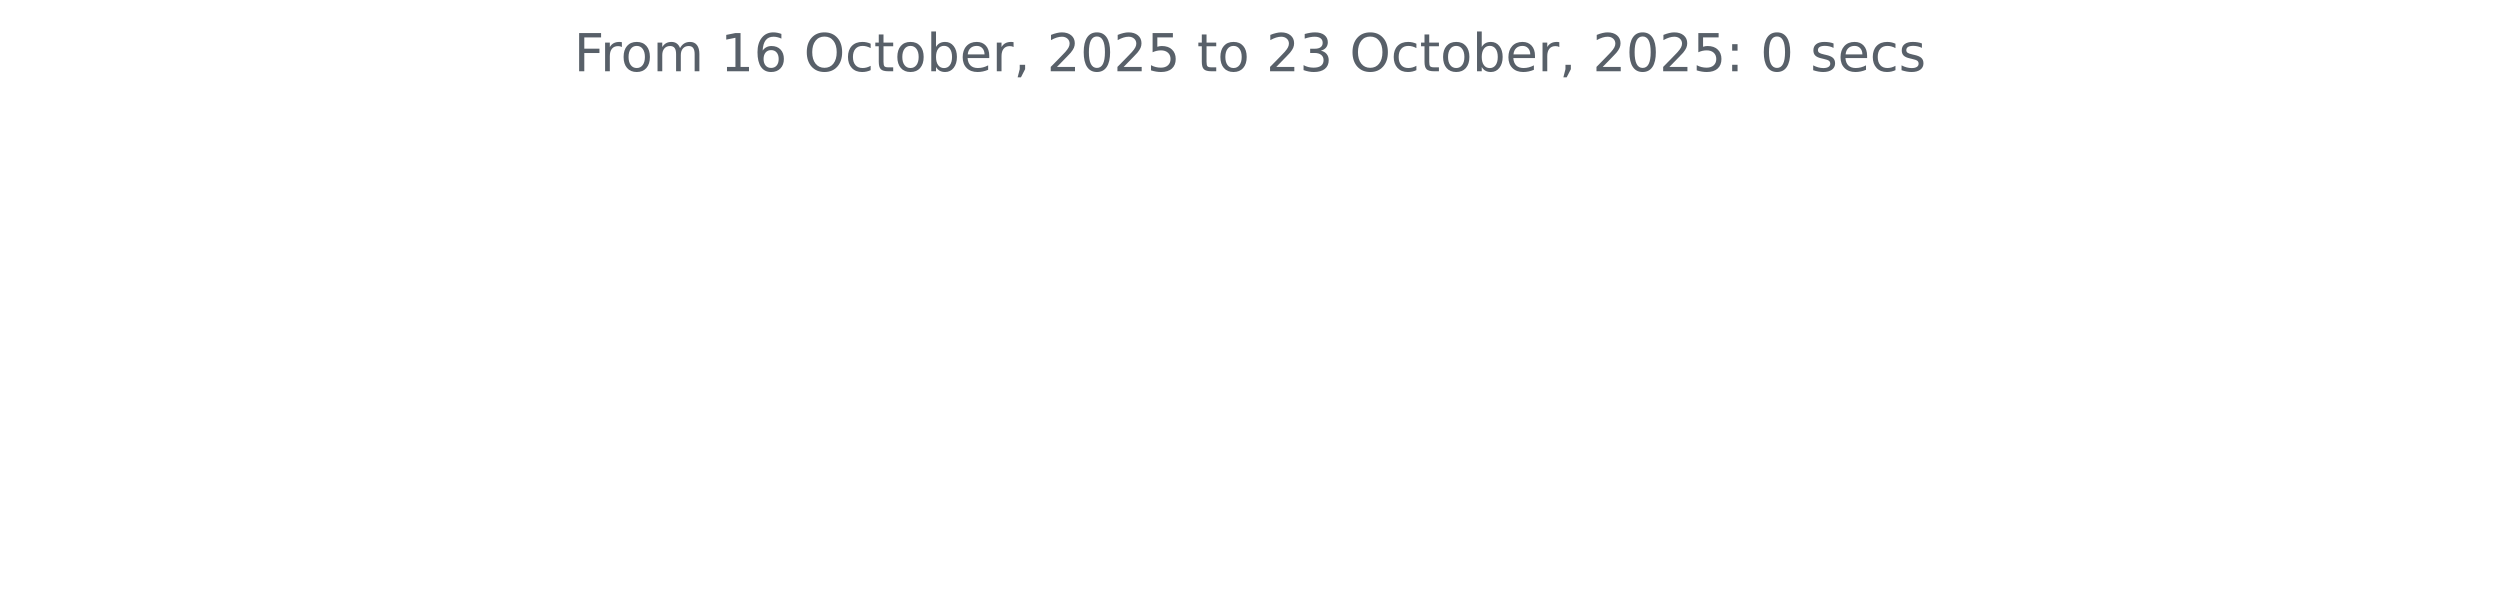
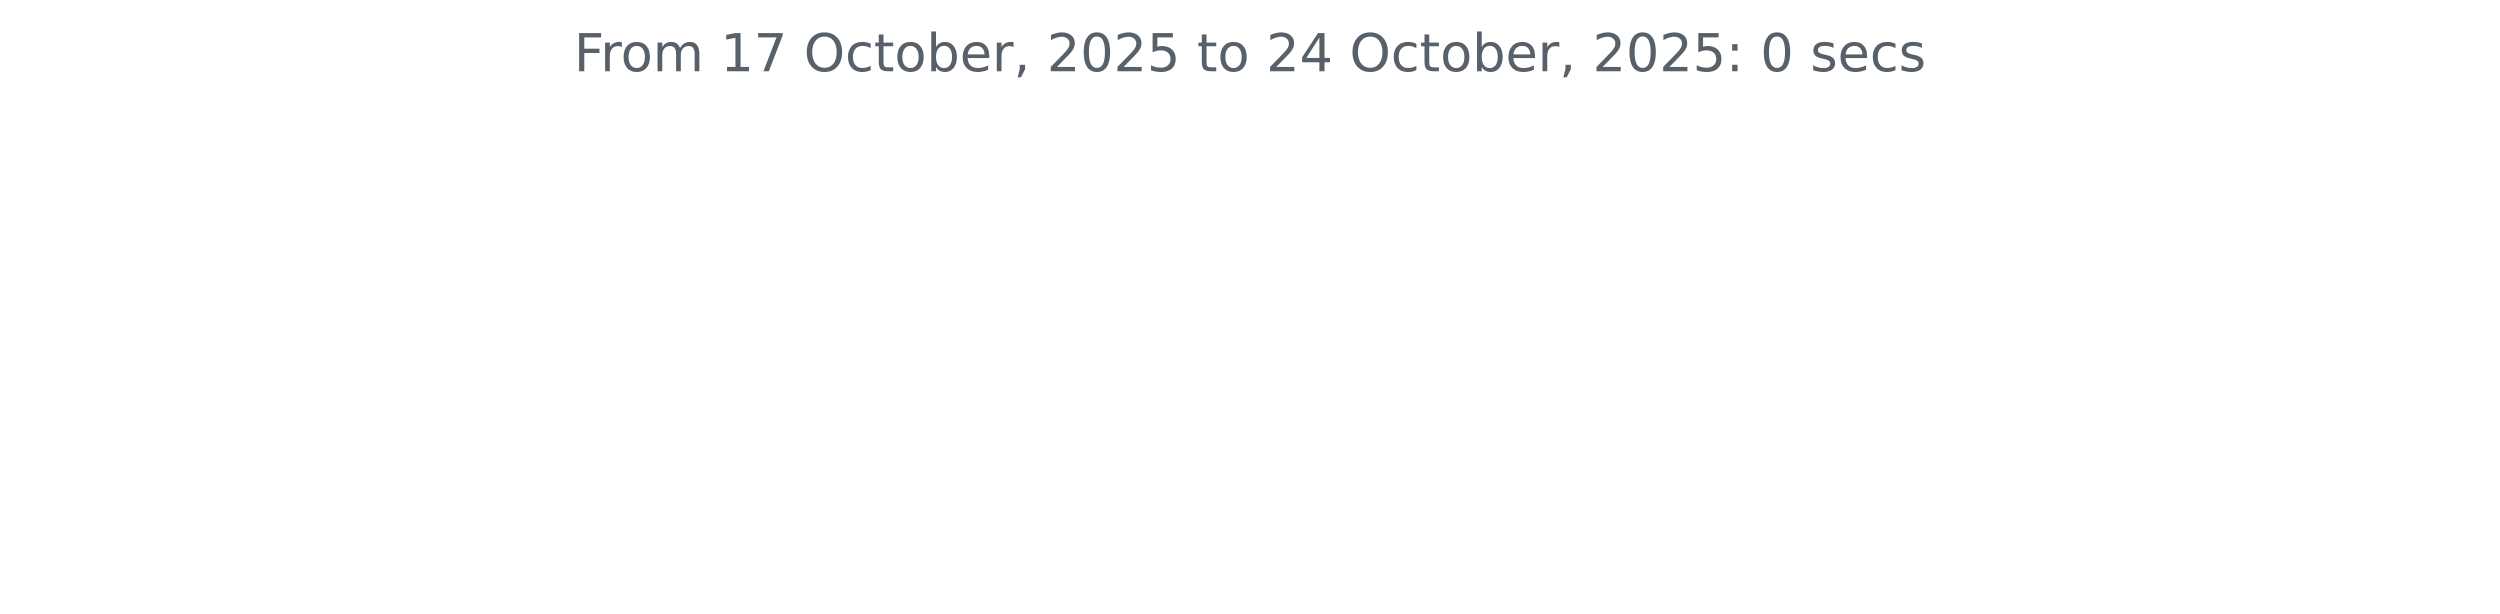
<svg xmlns="http://www.w3.org/2000/svg" xmlns:xlink="http://www.w3.org/1999/xlink" width="572.4pt" height="140.398pt" viewBox="0 0 572.4 140.398" version="1.1">
  <defs>
    <style type="text/css">*{stroke-linejoin: round; stroke-linecap: butt}</style>
  </defs>
  <g id="figure_1">
    <g id="patch_1">
      <path d="M 0 140.398  L 572.4 140.398  L 572.4 0  L 0 0  L 0 140.398  z " style="fill: none" />
    </g>
    <g id="axes_1">
      <g id="matplotlib.axis_1" />
      <g id="matplotlib.axis_2" />
      <g id="text_1">
        <g style="fill: #586069" transform="translate(131.4206 16.31812) scale(0.12 -0.12)">
          <defs>
            <path id="DejaVuSans-46" d="M 628 4666  L 3309 4666  L 3309 4134  L 1259 4134  L 1259 2759  L 3109 2759  L 3109 2228  L 1259 2228  L 1259 0  L 628 0  L 628 4666  z " transform="scale(0.015625)" />
            <path id="DejaVuSans-72" d="M 2631 2963  Q 2534 3019 2420 3045  Q 2306 3072 2169 3072  Q 1681 3072 1420 2755  Q 1159 2438 1159 1844  L 1159 0  L 581 0  L 581 3500  L 1159 3500  L 1159 2956  Q 1341 3275 1631 3429  Q 1922 3584 2338 3584  Q 2397 3584 2469 3576  Q 2541 3569 2628 3553  L 2631 2963  z " transform="scale(0.015625)" />
            <path id="DejaVuSans-6f" d="M 1959 3097  Q 1497 3097 1228 2736  Q 959 2375 959 1747  Q 959 1119 1226 758  Q 1494 397 1959 397  Q 2419 397 2687 759  Q 2956 1122 2956 1747  Q 2956 2369 2687 2733  Q 2419 3097 1959 3097  z M 1959 3584  Q 2709 3584 3137 3096  Q 3566 2609 3566 1747  Q 3566 888 3137 398  Q 2709 -91 1959 -91  Q 1206 -91 779 398  Q 353 888 353 1747  Q 353 2609 779 3096  Q 1206 3584 1959 3584  z " transform="scale(0.015625)" />
            <path id="DejaVuSans-6d" d="M 3328 2828  Q 3544 3216 3844 3400  Q 4144 3584 4550 3584  Q 5097 3584 5394 3201  Q 5691 2819 5691 2113  L 5691 0  L 5113 0  L 5113 2094  Q 5113 2597 4934 2840  Q 4756 3084 4391 3084  Q 3944 3084 3684 2787  Q 3425 2491 3425 1978  L 3425 0  L 2847 0  L 2847 2094  Q 2847 2600 2669 2842  Q 2491 3084 2119 3084  Q 1678 3084 1418 2786  Q 1159 2488 1159 1978  L 1159 0  L 581 0  L 581 3500  L 1159 3500  L 1159 2956  Q 1356 3278 1631 3431  Q 1906 3584 2284 3584  Q 2666 3584 2933 3390  Q 3200 3197 3328 2828  z " transform="scale(0.015625)" />
            <path id="DejaVuSans-20" transform="scale(0.015625)" />
            <path id="DejaVuSans-31" d="M 794 531  L 1825 531  L 1825 4091  L 703 3866  L 703 4441  L 1819 4666  L 2450 4666  L 2450 531  L 3481 531  L 3481 0  L 794 0  L 794 531  z " transform="scale(0.015625)" />
-             <path id="DejaVuSans-36" d="M 2113 2584  Q 1688 2584 1439 2293  Q 1191 2003 1191 1497  Q 1191 994 1439 701  Q 1688 409 2113 409  Q 2538 409 2786 701  Q 3034 994 3034 1497  Q 3034 2003 2786 2293  Q 2538 2584 2113 2584  z M 3366 4563  L 3366 3988  Q 3128 4100 2886 4159  Q 2644 4219 2406 4219  Q 1781 4219 1451 3797  Q 1122 3375 1075 2522  Q 1259 2794 1537 2939  Q 1816 3084 2150 3084  Q 2853 3084 3261 2657  Q 3669 2231 3669 1497  Q 3669 778 3244 343  Q 2819 -91 2113 -91  Q 1303 -91 875 529  Q 447 1150 447 2328  Q 447 3434 972 4092  Q 1497 4750 2381 4750  Q 2619 4750 2861 4703  Q 3103 4656 3366 4563  z " transform="scale(0.015625)" />
+             <path id="DejaVuSans-37" d="M 525 4666  L 3525 4666  L 3525 4397  L 1831 0  L 1172 0  L 2766 4134  L 525 4134  L 525 4666  z " transform="scale(0.015625)" />
            <path id="DejaVuSans-4f" d="M 2522 4238  Q 1834 4238 1429 3725  Q 1025 3213 1025 2328  Q 1025 1447 1429 934  Q 1834 422 2522 422  Q 3209 422 3611 934  Q 4013 1447 4013 2328  Q 4013 3213 3611 3725  Q 3209 4238 2522 4238  z M 2522 4750  Q 3503 4750 4090 4092  Q 4678 3434 4678 2328  Q 4678 1225 4090 567  Q 3503 -91 2522 -91  Q 1538 -91 948 565  Q 359 1222 359 2328  Q 359 3434 948 4092  Q 1538 4750 2522 4750  z " transform="scale(0.015625)" />
            <path id="DejaVuSans-63" d="M 3122 3366  L 3122 2828  Q 2878 2963 2633 3030  Q 2388 3097 2138 3097  Q 1578 3097 1268 2742  Q 959 2388 959 1747  Q 959 1106 1268 751  Q 1578 397 2138 397  Q 2388 397 2633 464  Q 2878 531 3122 666  L 3122 134  Q 2881 22 2623 -34  Q 2366 -91 2075 -91  Q 1284 -91 818 406  Q 353 903 353 1747  Q 353 2603 823 3093  Q 1294 3584 2113 3584  Q 2378 3584 2631 3529  Q 2884 3475 3122 3366  z " transform="scale(0.015625)" />
            <path id="DejaVuSans-74" d="M 1172 4494  L 1172 3500  L 2356 3500  L 2356 3053  L 1172 3053  L 1172 1153  Q 1172 725 1289 603  Q 1406 481 1766 481  L 2356 481  L 2356 0  L 1766 0  Q 1100 0 847 248  Q 594 497 594 1153  L 594 3053  L 172 3053  L 172 3500  L 594 3500  L 594 4494  L 1172 4494  z " transform="scale(0.015625)" />
            <path id="DejaVuSans-62" d="M 3116 1747  Q 3116 2381 2855 2742  Q 2594 3103 2138 3103  Q 1681 3103 1420 2742  Q 1159 2381 1159 1747  Q 1159 1113 1420 752  Q 1681 391 2138 391  Q 2594 391 2855 752  Q 3116 1113 3116 1747  z M 1159 2969  Q 1341 3281 1617 3432  Q 1894 3584 2278 3584  Q 2916 3584 3314 3078  Q 3713 2572 3713 1747  Q 3713 922 3314 415  Q 2916 -91 2278 -91  Q 1894 -91 1617 61  Q 1341 213 1159 525  L 1159 0  L 581 0  L 581 4863  L 1159 4863  L 1159 2969  z " transform="scale(0.015625)" />
            <path id="DejaVuSans-65" d="M 3597 1894  L 3597 1613  L 953 1613  Q 991 1019 1311 708  Q 1631 397 2203 397  Q 2534 397 2845 478  Q 3156 559 3463 722  L 3463 178  Q 3153 47 2828 -22  Q 2503 -91 2169 -91  Q 1331 -91 842 396  Q 353 884 353 1716  Q 353 2575 817 3079  Q 1281 3584 2069 3584  Q 2775 3584 3186 3129  Q 3597 2675 3597 1894  z M 3022 2063  Q 3016 2534 2758 2815  Q 2500 3097 2075 3097  Q 1594 3097 1305 2825  Q 1016 2553 972 2059  L 3022 2063  z " transform="scale(0.015625)" />
            <path id="DejaVuSans-2c" d="M 750 794  L 1409 794  L 1409 256  L 897 -744  L 494 -744  L 750 256  L 750 794  z " transform="scale(0.015625)" />
            <path id="DejaVuSans-32" d="M 1228 531  L 3431 531  L 3431 0  L 469 0  L 469 531  Q 828 903 1448 1529  Q 2069 2156 2228 2338  Q 2531 2678 2651 2914  Q 2772 3150 2772 3378  Q 2772 3750 2511 3984  Q 2250 4219 1831 4219  Q 1534 4219 1204 4116  Q 875 4013 500 3803  L 500 4441  Q 881 4594 1212 4672  Q 1544 4750 1819 4750  Q 2544 4750 2975 4387  Q 3406 4025 3406 3419  Q 3406 3131 3298 2873  Q 3191 2616 2906 2266  Q 2828 2175 2409 1742  Q 1991 1309 1228 531  z " transform="scale(0.015625)" />
            <path id="DejaVuSans-30" d="M 2034 4250  Q 1547 4250 1301 3770  Q 1056 3291 1056 2328  Q 1056 1369 1301 889  Q 1547 409 2034 409  Q 2525 409 2770 889  Q 3016 1369 3016 2328  Q 3016 3291 2770 3770  Q 2525 4250 2034 4250  z M 2034 4750  Q 2819 4750 3233 4129  Q 3647 3509 3647 2328  Q 3647 1150 3233 529  Q 2819 -91 2034 -91  Q 1250 -91 836 529  Q 422 1150 422 2328  Q 422 3509 836 4129  Q 1250 4750 2034 4750  z " transform="scale(0.015625)" />
            <path id="DejaVuSans-35" d="M 691 4666  L 3169 4666  L 3169 4134  L 1269 4134  L 1269 2991  Q 1406 3038 1543 3061  Q 1681 3084 1819 3084  Q 2600 3084 3056 2656  Q 3513 2228 3513 1497  Q 3513 744 3044 326  Q 2575 -91 1722 -91  Q 1428 -91 1123 -41  Q 819 9 494 109  L 494 744  Q 775 591 1075 516  Q 1375 441 1709 441  Q 2250 441 2565 725  Q 2881 1009 2881 1497  Q 2881 1984 2565 2268  Q 2250 2553 1709 2553  Q 1456 2553 1204 2497  Q 953 2441 691 2322  L 691 4666  z " transform="scale(0.015625)" />
-             <path id="DejaVuSans-33" d="M 2597 2516  Q 3050 2419 3304 2112  Q 3559 1806 3559 1356  Q 3559 666 3084 287  Q 2609 -91 1734 -91  Q 1441 -91 1130 -33  Q 819 25 488 141  L 488 750  Q 750 597 1062 519  Q 1375 441 1716 441  Q 2309 441 2620 675  Q 2931 909 2931 1356  Q 2931 1769 2642 2001  Q 2353 2234 1838 2234  L 1294 2234  L 1294 2753  L 1863 2753  Q 2328 2753 2575 2939  Q 2822 3125 2822 3475  Q 2822 3834 2567 4026  Q 2313 4219 1838 4219  Q 1578 4219 1281 4162  Q 984 4106 628 3988  L 628 4550  Q 988 4650 1302 4700  Q 1616 4750 1894 4750  Q 2613 4750 3031 4423  Q 3450 4097 3450 3541  Q 3450 3153 3228 2886  Q 3006 2619 2597 2516  z " transform="scale(0.015625)" />
+             <path id="DejaVuSans-34" d="M 2419 4116  L 825 1625  L 2419 1625  L 2419 4116  z M 2253 4666  L 3047 4666  L 3047 1625  L 3713 1625  L 3713 1100  L 3047 1100  L 3047 0  L 2419 0  L 2419 1100  L 313 1100  L 313 1709  L 2253 4666  z " transform="scale(0.015625)" />
            <path id="DejaVuSans-3a" d="M 750 794  L 1409 794  L 1409 0  L 750 0  L 750 794  z M 750 3309  L 1409 3309  L 1409 2516  L 750 2516  L 750 3309  z " transform="scale(0.015625)" />
            <path id="DejaVuSans-73" d="M 2834 3397  L 2834 2853  Q 2591 2978 2328 3040  Q 2066 3103 1784 3103  Q 1356 3103 1142 2972  Q 928 2841 928 2578  Q 928 2378 1081 2264  Q 1234 2150 1697 2047  L 1894 2003  Q 2506 1872 2764 1633  Q 3022 1394 3022 966  Q 3022 478 2636 193  Q 2250 -91 1575 -91  Q 1294 -91 989 -36  Q 684 19 347 128  L 347 722  Q 666 556 975 473  Q 1284 391 1588 391  Q 1994 391 2212 530  Q 2431 669 2431 922  Q 2431 1156 2273 1281  Q 2116 1406 1581 1522  L 1381 1569  Q 847 1681 609 1914  Q 372 2147 372 2553  Q 372 3047 722 3315  Q 1072 3584 1716 3584  Q 2034 3584 2315 3537  Q 2597 3491 2834 3397  z " transform="scale(0.015625)" />
          </defs>
          <use xlink:href="#DejaVuSans-46" />
          <use xlink:href="#DejaVuSans-72" x="50.27" />
          <use xlink:href="#DejaVuSans-6f" x="89.133" />
          <use xlink:href="#DejaVuSans-6d" x="150.314" />
          <use xlink:href="#DejaVuSans-20" x="247.727" />
          <use xlink:href="#DejaVuSans-31" x="279.514" />
-           <use xlink:href="#DejaVuSans-36" x="343.137" />
+           <use xlink:href="#DejaVuSans-37" x="343.137" />
          <use xlink:href="#DejaVuSans-20" x="406.76" />
          <use xlink:href="#DejaVuSans-4f" x="438.547" />
          <use xlink:href="#DejaVuSans-63" x="517.258" />
          <use xlink:href="#DejaVuSans-74" x="572.238" />
          <use xlink:href="#DejaVuSans-6f" x="611.447" />
          <use xlink:href="#DejaVuSans-62" x="672.629" />
          <use xlink:href="#DejaVuSans-65" x="736.105" />
          <use xlink:href="#DejaVuSans-72" x="797.629" />
          <use xlink:href="#DejaVuSans-2c" x="838.742" />
          <use xlink:href="#DejaVuSans-20" x="870.529" />
          <use xlink:href="#DejaVuSans-32" x="902.316" />
          <use xlink:href="#DejaVuSans-30" x="965.939" />
          <use xlink:href="#DejaVuSans-32" x="1029.562" />
          <use xlink:href="#DejaVuSans-35" x="1093.186" />
          <use xlink:href="#DejaVuSans-20" x="1156.809" />
          <use xlink:href="#DejaVuSans-74" x="1188.596" />
          <use xlink:href="#DejaVuSans-6f" x="1227.805" />
          <use xlink:href="#DejaVuSans-20" x="1288.986" />
          <use xlink:href="#DejaVuSans-32" x="1320.773" />
-           <use xlink:href="#DejaVuSans-33" x="1384.396" />
+           <use xlink:href="#DejaVuSans-34" x="1384.396" />
          <use xlink:href="#DejaVuSans-20" x="1448.02" />
          <use xlink:href="#DejaVuSans-4f" x="1479.807" />
          <use xlink:href="#DejaVuSans-63" x="1558.518" />
          <use xlink:href="#DejaVuSans-74" x="1613.498" />
          <use xlink:href="#DejaVuSans-6f" x="1652.707" />
          <use xlink:href="#DejaVuSans-62" x="1713.889" />
          <use xlink:href="#DejaVuSans-65" x="1777.365" />
          <use xlink:href="#DejaVuSans-72" x="1838.889" />
          <use xlink:href="#DejaVuSans-2c" x="1880.002" />
          <use xlink:href="#DejaVuSans-20" x="1911.789" />
          <use xlink:href="#DejaVuSans-32" x="1943.576" />
          <use xlink:href="#DejaVuSans-30" x="2007.199" />
          <use xlink:href="#DejaVuSans-32" x="2070.822" />
          <use xlink:href="#DejaVuSans-35" x="2134.445" />
          <use xlink:href="#DejaVuSans-3a" x="2198.068" />
          <use xlink:href="#DejaVuSans-20" x="2231.76" />
          <use xlink:href="#DejaVuSans-30" x="2263.547" />
          <use xlink:href="#DejaVuSans-20" x="2327.17" />
          <use xlink:href="#DejaVuSans-73" x="2358.957" />
          <use xlink:href="#DejaVuSans-65" x="2411.057" />
          <use xlink:href="#DejaVuSans-63" x="2472.58" />
          <use xlink:href="#DejaVuSans-73" x="2527.561" />
        </g>
      </g>
    </g>
  </g>
</svg>
